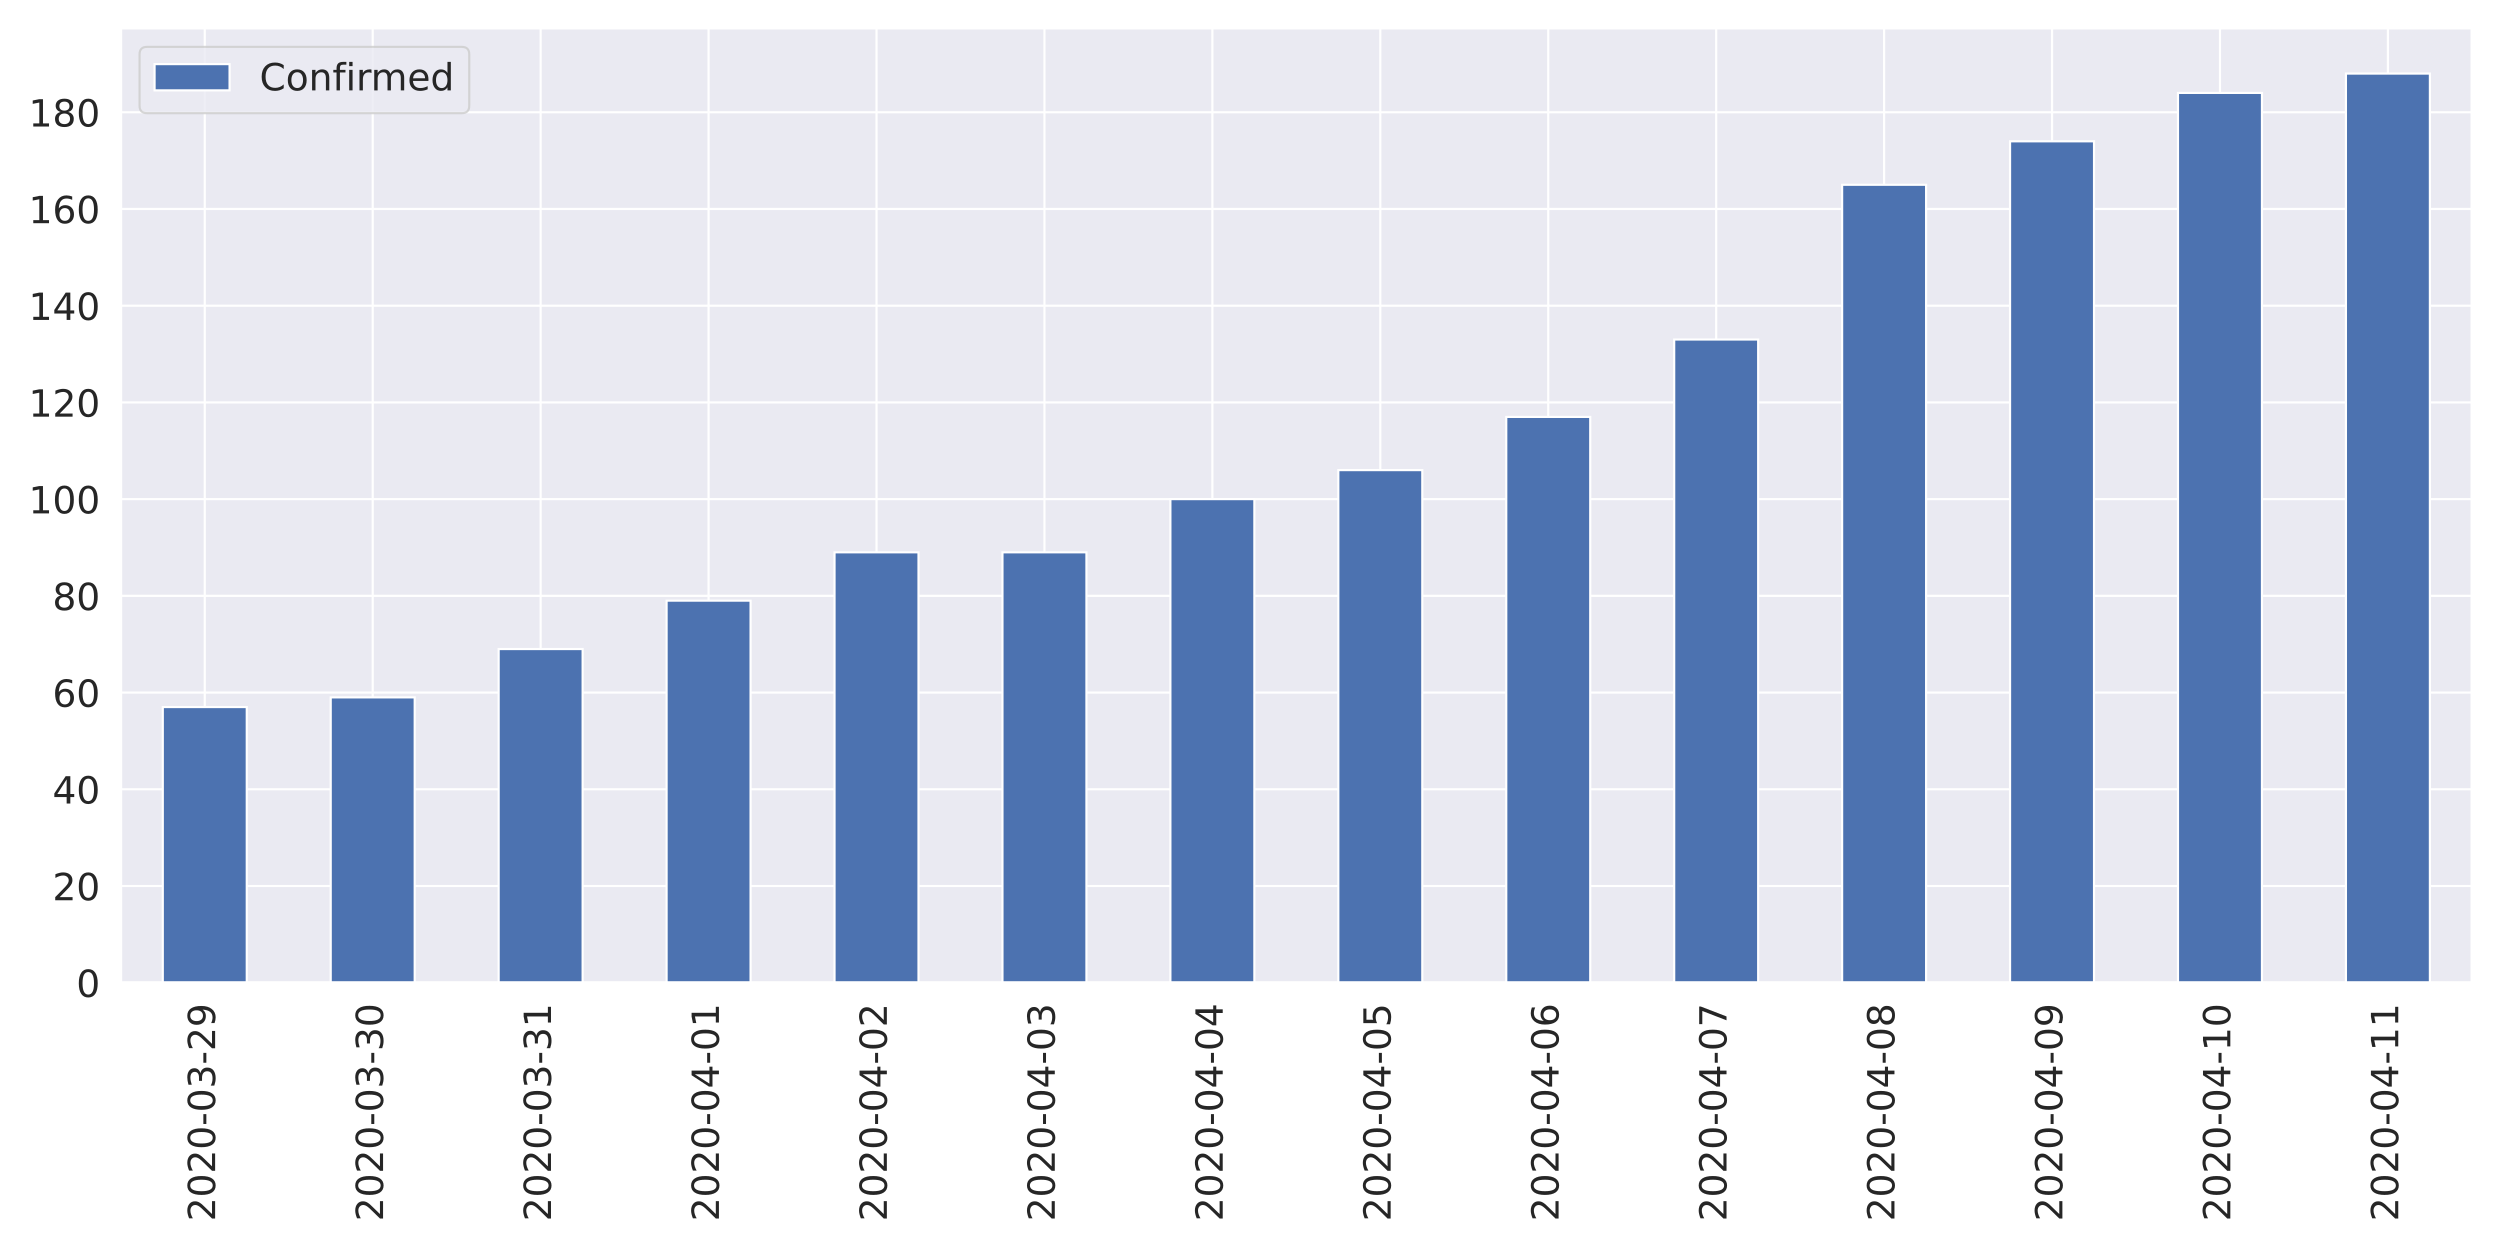
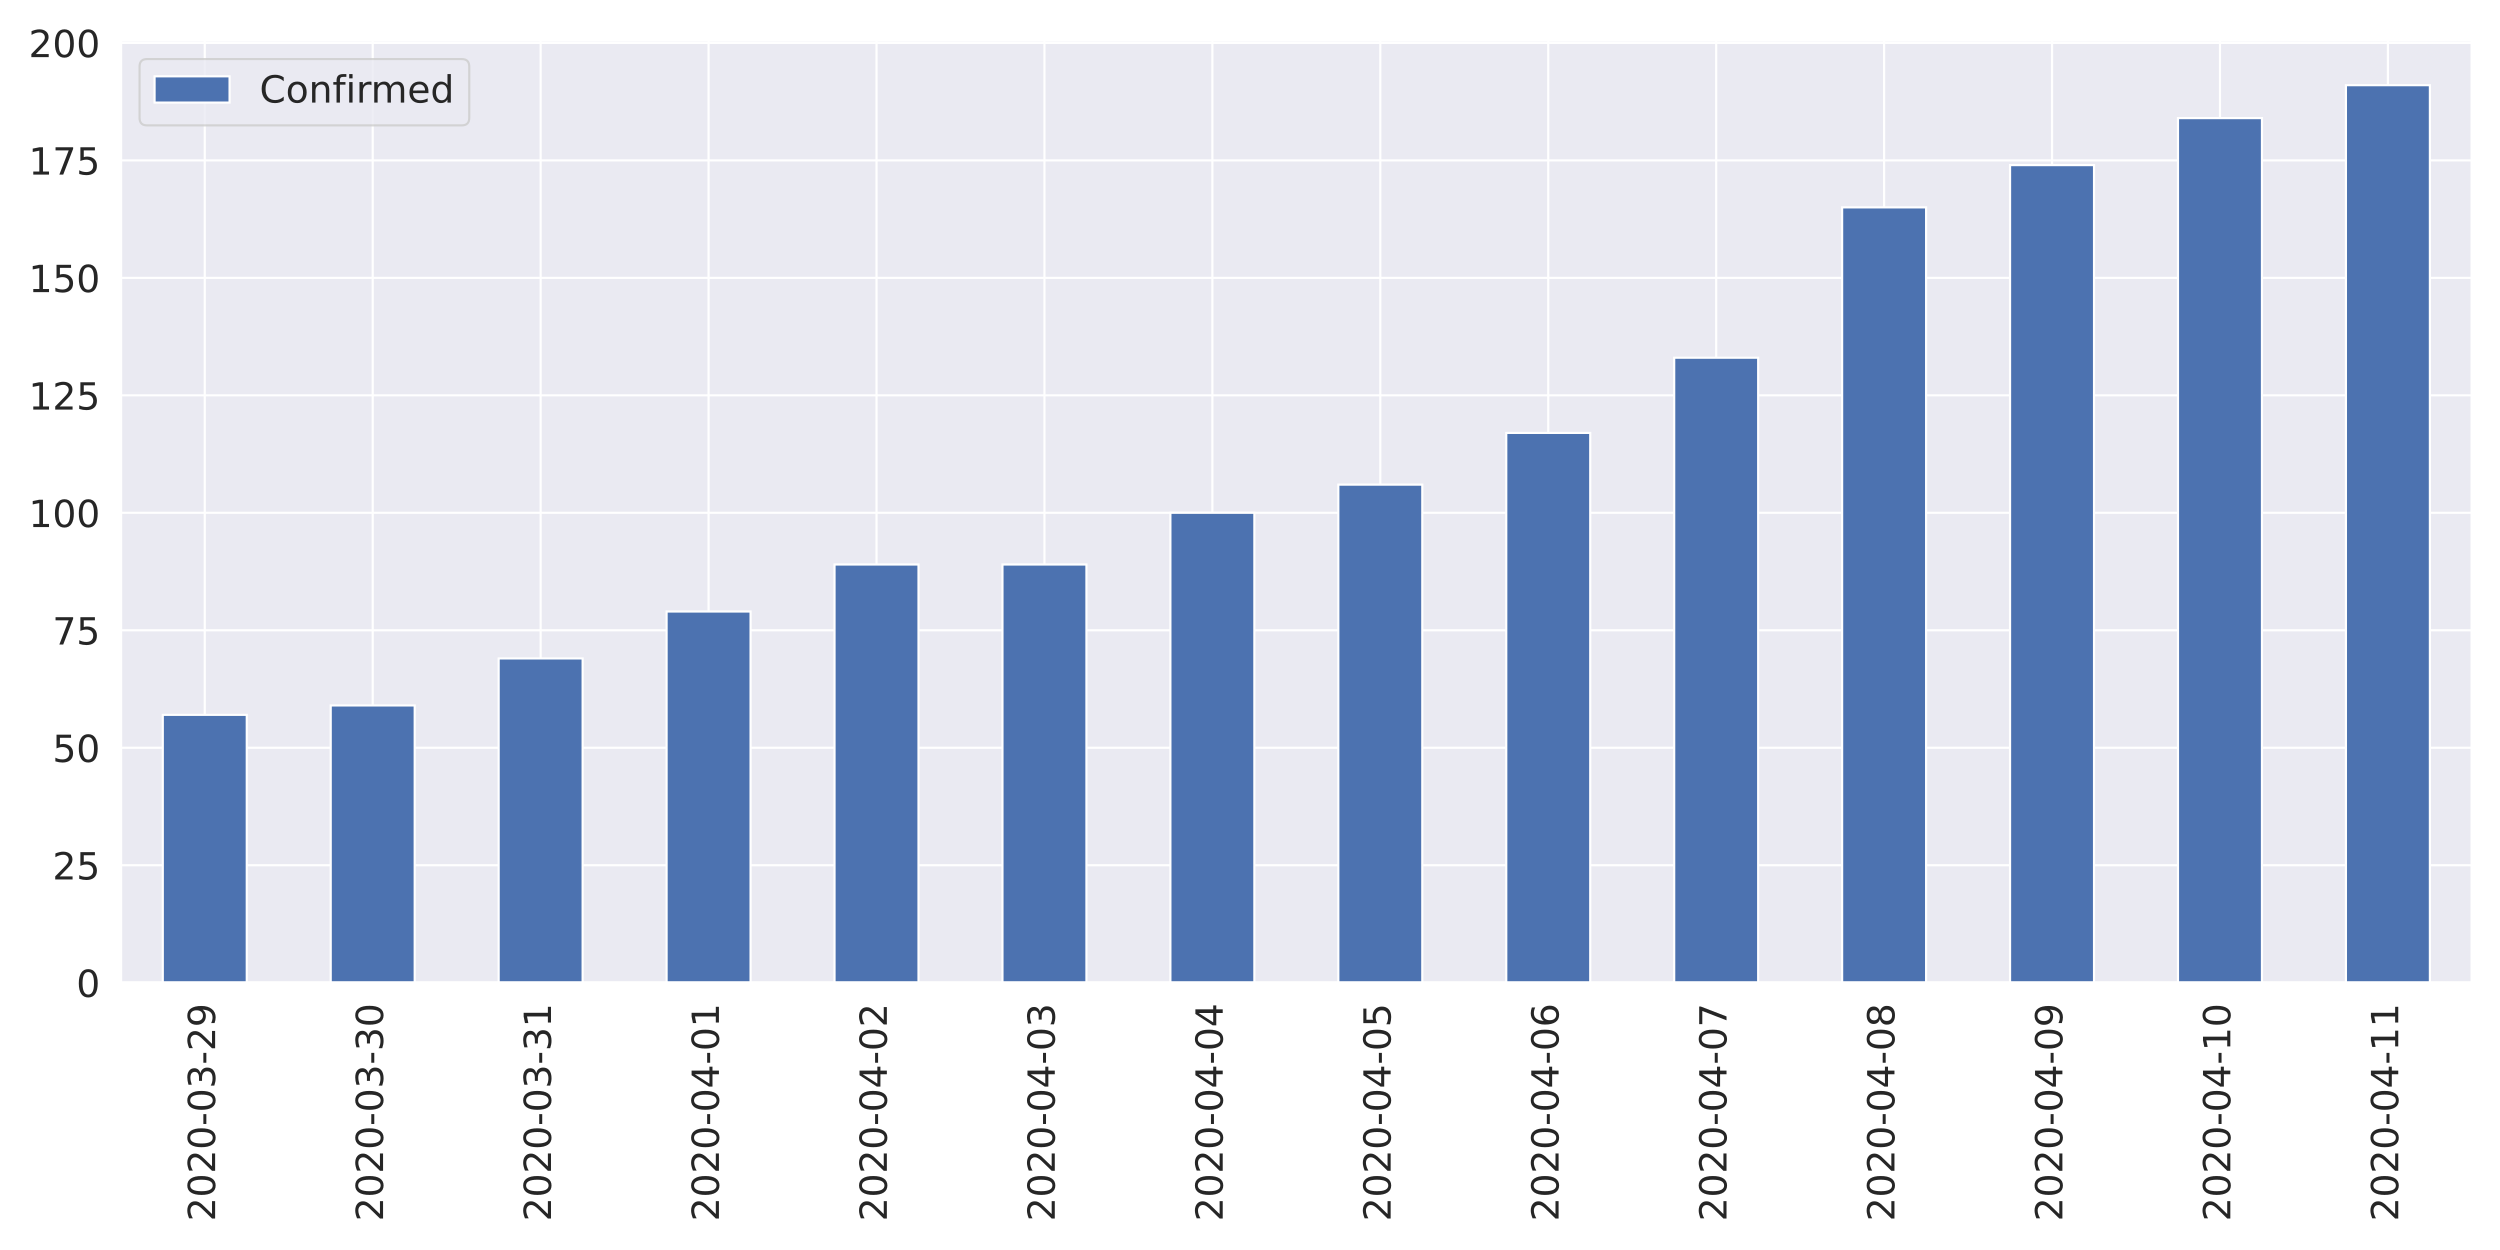
<svg xmlns="http://www.w3.org/2000/svg" xmlns:xlink="http://www.w3.org/1999/xlink" height="576pt" version="1.1" viewBox="0 0 1152 576" width="1152pt">
  <defs>
    <style type="text/css">
*{stroke-linecap:butt;stroke-linejoin:round;}
  </style>
  </defs>
  <g id="figure_1">
    <g id="patch_1">
      <path d="M 0 576  L 1152 576  L 1152 0  L 0 0  z " style="fill:#ffffff;" />
    </g>
    <g id="axes_1">
      <g id="patch_2">
-         <path d="M 55.67 452.83  L 1139.04 452.83  L 1139.04 12.96  L 55.67 12.96  z " style="fill:#eaeaf2;" />
+         <path d="M 55.67 452.83  L 1139.04 452.83  L 1139.04 18.584  L 55.67 18.584  z " style="fill:#eaeaf2;" />
      </g>
      <g id="matplotlib.axis_1">
        <g id="xtick_1">
          <g id="line2d_1">
-             <path clip-path="url(#p32ae984a57)" d="M 94.362 452.83  L 94.362 12.96  " style="fill:none;stroke:#ffffff;stroke-linecap:round;" />
+             <path clip-path="url(#p70d29c6951)" d="M 94.362 452.83  L 94.362 18.584  " style="fill:none;stroke:#ffffff;stroke-linecap:round;" />
          </g>
          <g id="text_1">
            <defs>
              <path d="M 19.188 8.297  L 53.609 8.297  L 53.609 0  L 7.328 0  L 7.328 8.297  Q 12.938 14.109 22.625 23.891  Q 32.328 33.688 34.812 36.531  Q 39.547 41.844 41.422 45.531  Q 43.312 49.219 43.312 52.781  Q 43.312 58.594 39.234 62.25  Q 35.156 65.922 28.609 65.922  Q 23.969 65.922 18.812 64.312  Q 13.672 62.703 7.812 59.422  L 7.812 69.391  Q 13.766 71.781 18.938 73  Q 24.125 74.219 28.422 74.219  Q 39.75 74.219 46.484 68.547  Q 53.219 62.891 53.219 53.422  Q 53.219 48.922 51.531 44.891  Q 49.859 40.875 45.406 35.406  Q 44.188 33.984 37.641 27.219  Q 31.109 20.453 19.188 8.297  z " id="DejaVuSans-50" />
              <path d="M 31.781 66.406  Q 24.172 66.406 20.328 58.906  Q 16.5 51.422 16.5 36.375  Q 16.5 21.391 20.328 13.891  Q 24.172 6.391 31.781 6.391  Q 39.453 6.391 43.281 13.891  Q 47.125 21.391 47.125 36.375  Q 47.125 51.422 43.281 58.906  Q 39.453 66.406 31.781 66.406  z M 31.781 74.219  Q 44.047 74.219 50.516 64.516  Q 56.984 54.828 56.984 36.375  Q 56.984 17.969 50.516 8.266  Q 44.047 -1.422 31.781 -1.422  Q 19.531 -1.422 13.062 8.266  Q 6.594 17.969 6.594 36.375  Q 6.594 54.828 13.062 64.516  Q 19.531 74.219 31.781 74.219  z " id="DejaVuSans-48" />
              <path d="M 4.891 31.391  L 31.203 31.391  L 31.203 23.391  L 4.891 23.391  z " id="DejaVuSans-45" />
              <path d="M 40.578 39.312  Q 47.656 37.797 51.625 33  Q 55.609 28.219 55.609 21.188  Q 55.609 10.406 48.188 4.484  Q 40.766 -1.422 27.094 -1.422  Q 22.516 -1.422 17.656 -0.516  Q 12.797 0.391 7.625 2.203  L 7.625 11.719  Q 11.719 9.328 16.594 8.109  Q 21.484 6.891 26.812 6.891  Q 36.078 6.891 40.938 10.547  Q 45.797 14.203 45.797 21.188  Q 45.797 27.641 41.281 31.266  Q 36.766 34.906 28.719 34.906  L 20.219 34.906  L 20.219 43.016  L 29.109 43.016  Q 36.375 43.016 40.234 45.922  Q 44.094 48.828 44.094 54.297  Q 44.094 59.906 40.109 62.906  Q 36.141 65.922 28.719 65.922  Q 24.656 65.922 20.016 65.031  Q 15.375 64.156 9.812 62.312  L 9.812 71.094  Q 15.438 72.656 20.344 73.438  Q 25.25 74.219 29.594 74.219  Q 40.828 74.219 47.359 69.109  Q 53.906 64.016 53.906 55.328  Q 53.906 49.266 50.438 45.094  Q 46.969 40.922 40.578 39.312  z " id="DejaVuSans-51" />
              <path d="M 10.984 1.516  L 10.984 10.5  Q 14.703 8.734 18.5 7.812  Q 22.312 6.891 25.984 6.891  Q 35.75 6.891 40.891 13.453  Q 46.047 20.016 46.781 33.406  Q 43.953 29.203 39.594 26.953  Q 35.25 24.703 29.984 24.703  Q 19.047 24.703 12.672 31.312  Q 6.297 37.938 6.297 49.422  Q 6.297 60.641 12.938 67.422  Q 19.578 74.219 30.609 74.219  Q 43.266 74.219 49.922 64.516  Q 56.594 54.828 56.594 36.375  Q 56.594 19.141 48.406 8.859  Q 40.234 -1.422 26.422 -1.422  Q 22.703 -1.422 18.891 -0.688  Q 15.094 0.047 10.984 1.516  z M 30.609 32.422  Q 37.25 32.422 41.125 36.953  Q 45.016 41.5 45.016 49.422  Q 45.016 57.281 41.125 61.844  Q 37.25 66.406 30.609 66.406  Q 23.969 66.406 20.094 61.844  Q 16.219 57.281 16.219 49.422  Q 16.219 41.5 20.094 36.953  Q 23.969 32.422 30.609 32.422  z " id="DejaVuSans-57" />
            </defs>
            <g style="fill:#262626;" transform="translate(99.12999 562.7538)rotate(-90)scale(0.1728 -0.1728)">
              <use xlink:href="#DejaVuSans-50" />
              <use x="63.623" xlink:href="#DejaVuSans-48" />
              <use x="127.246" xlink:href="#DejaVuSans-50" />
              <use x="190.869" xlink:href="#DejaVuSans-48" />
              <use x="254.492" xlink:href="#DejaVuSans-45" />
              <use x="290.576" xlink:href="#DejaVuSans-48" />
              <use x="354.199" xlink:href="#DejaVuSans-51" />
              <use x="417.822" xlink:href="#DejaVuSans-45" />
              <use x="453.906" xlink:href="#DejaVuSans-50" />
              <use x="517.529" xlink:href="#DejaVuSans-57" />
            </g>
          </g>
        </g>
        <g id="xtick_2">
          <g id="line2d_2">
-             <path clip-path="url(#p32ae984a57)" d="M 171.745 452.83  L 171.745 12.96  " style="fill:none;stroke:#ffffff;stroke-linecap:round;" />
+             <path clip-path="url(#p70d29c6951)" d="M 171.745 452.83  L 171.745 18.584  " style="fill:none;stroke:#ffffff;stroke-linecap:round;" />
          </g>
          <g id="text_2">
            <g style="fill:#262626;" transform="translate(176.5136 562.7538)rotate(-90)scale(0.1728 -0.1728)">
              <use xlink:href="#DejaVuSans-50" />
              <use x="63.623" xlink:href="#DejaVuSans-48" />
              <use x="127.246" xlink:href="#DejaVuSans-50" />
              <use x="190.869" xlink:href="#DejaVuSans-48" />
              <use x="254.492" xlink:href="#DejaVuSans-45" />
              <use x="290.576" xlink:href="#DejaVuSans-48" />
              <use x="354.199" xlink:href="#DejaVuSans-51" />
              <use x="417.822" xlink:href="#DejaVuSans-45" />
              <use x="453.906" xlink:href="#DejaVuSans-51" />
              <use x="517.529" xlink:href="#DejaVuSans-48" />
            </g>
          </g>
        </g>
        <g id="xtick_3">
          <g id="line2d_3">
-             <path clip-path="url(#p32ae984a57)" d="M 249.129 452.83  L 249.129 12.96  " style="fill:none;stroke:#ffffff;stroke-linecap:round;" />
+             <path clip-path="url(#p70d29c6951)" d="M 249.129 452.83  L 249.129 18.584  " style="fill:none;stroke:#ffffff;stroke-linecap:round;" />
          </g>
          <g id="text_3">
            <defs>
              <path d="M 12.406 8.297  L 28.516 8.297  L 28.516 63.922  L 10.984 60.406  L 10.984 69.391  L 28.422 72.906  L 38.281 72.906  L 38.281 8.297  L 54.391 8.297  L 54.391 0  L 12.406 0  z " id="DejaVuSans-49" />
            </defs>
            <g style="fill:#262626;" transform="translate(253.8971 562.7538)rotate(-90)scale(0.1728 -0.1728)">
              <use xlink:href="#DejaVuSans-50" />
              <use x="63.623" xlink:href="#DejaVuSans-48" />
              <use x="127.246" xlink:href="#DejaVuSans-50" />
              <use x="190.869" xlink:href="#DejaVuSans-48" />
              <use x="254.492" xlink:href="#DejaVuSans-45" />
              <use x="290.576" xlink:href="#DejaVuSans-48" />
              <use x="354.199" xlink:href="#DejaVuSans-51" />
              <use x="417.822" xlink:href="#DejaVuSans-45" />
              <use x="453.906" xlink:href="#DejaVuSans-51" />
              <use x="517.529" xlink:href="#DejaVuSans-49" />
            </g>
          </g>
        </g>
        <g id="xtick_4">
          <g id="line2d_4">
-             <path clip-path="url(#p32ae984a57)" d="M 326.512 452.83  L 326.512 12.96  " style="fill:none;stroke:#ffffff;stroke-linecap:round;" />
+             <path clip-path="url(#p70d29c6951)" d="M 326.512 452.83  L 326.512 18.584  " style="fill:none;stroke:#ffffff;stroke-linecap:round;" />
          </g>
          <g id="text_4">
            <defs>
              <path d="M 37.797 64.312  L 12.891 25.391  L 37.797 25.391  z M 35.203 72.906  L 47.609 72.906  L 47.609 25.391  L 58.016 25.391  L 58.016 17.188  L 47.609 17.188  L 47.609 0  L 37.797 0  L 37.797 17.188  L 4.891 17.188  L 4.891 26.703  z " id="DejaVuSans-52" />
            </defs>
            <g style="fill:#262626;" transform="translate(331.2807 562.7538)rotate(-90)scale(0.1728 -0.1728)">
              <use xlink:href="#DejaVuSans-50" />
              <use x="63.623" xlink:href="#DejaVuSans-48" />
              <use x="127.246" xlink:href="#DejaVuSans-50" />
              <use x="190.869" xlink:href="#DejaVuSans-48" />
              <use x="254.492" xlink:href="#DejaVuSans-45" />
              <use x="290.576" xlink:href="#DejaVuSans-48" />
              <use x="354.199" xlink:href="#DejaVuSans-52" />
              <use x="417.822" xlink:href="#DejaVuSans-45" />
              <use x="453.906" xlink:href="#DejaVuSans-48" />
              <use x="517.529" xlink:href="#DejaVuSans-49" />
            </g>
          </g>
        </g>
        <g id="xtick_5">
          <g id="line2d_5">
-             <path clip-path="url(#p32ae984a57)" d="M 403.896 452.83  L 403.896 12.96  " style="fill:none;stroke:#ffffff;stroke-linecap:round;" />
+             <path clip-path="url(#p70d29c6951)" d="M 403.896 452.83  L 403.896 18.584  " style="fill:none;stroke:#ffffff;stroke-linecap:round;" />
          </g>
          <g id="text_5">
            <g style="fill:#262626;" transform="translate(408.6643 562.7538)rotate(-90)scale(0.1728 -0.1728)">
              <use xlink:href="#DejaVuSans-50" />
              <use x="63.623" xlink:href="#DejaVuSans-48" />
              <use x="127.246" xlink:href="#DejaVuSans-50" />
              <use x="190.869" xlink:href="#DejaVuSans-48" />
              <use x="254.492" xlink:href="#DejaVuSans-45" />
              <use x="290.576" xlink:href="#DejaVuSans-48" />
              <use x="354.199" xlink:href="#DejaVuSans-52" />
              <use x="417.822" xlink:href="#DejaVuSans-45" />
              <use x="453.906" xlink:href="#DejaVuSans-48" />
              <use x="517.529" xlink:href="#DejaVuSans-50" />
            </g>
          </g>
        </g>
        <g id="xtick_6">
          <g id="line2d_6">
-             <path clip-path="url(#p32ae984a57)" d="M 481.28 452.83  L 481.28 12.96  " style="fill:none;stroke:#ffffff;stroke-linecap:round;" />
+             <path clip-path="url(#p70d29c6951)" d="M 481.28 452.83  L 481.28 18.584  " style="fill:none;stroke:#ffffff;stroke-linecap:round;" />
          </g>
          <g id="text_6">
            <g style="fill:#262626;" transform="translate(486.0478 562.7538)rotate(-90)scale(0.1728 -0.1728)">
              <use xlink:href="#DejaVuSans-50" />
              <use x="63.623" xlink:href="#DejaVuSans-48" />
              <use x="127.246" xlink:href="#DejaVuSans-50" />
              <use x="190.869" xlink:href="#DejaVuSans-48" />
              <use x="254.492" xlink:href="#DejaVuSans-45" />
              <use x="290.576" xlink:href="#DejaVuSans-48" />
              <use x="354.199" xlink:href="#DejaVuSans-52" />
              <use x="417.822" xlink:href="#DejaVuSans-45" />
              <use x="453.906" xlink:href="#DejaVuSans-48" />
              <use x="517.529" xlink:href="#DejaVuSans-51" />
            </g>
          </g>
        </g>
        <g id="xtick_7">
          <g id="line2d_7">
-             <path clip-path="url(#p32ae984a57)" d="M 558.663 452.83  L 558.663 12.96  " style="fill:none;stroke:#ffffff;stroke-linecap:round;" />
+             <path clip-path="url(#p70d29c6951)" d="M 558.663 452.83  L 558.663 18.584  " style="fill:none;stroke:#ffffff;stroke-linecap:round;" />
          </g>
          <g id="text_7">
            <g style="fill:#262626;" transform="translate(563.4314 562.7538)rotate(-90)scale(0.1728 -0.1728)">
              <use xlink:href="#DejaVuSans-50" />
              <use x="63.623" xlink:href="#DejaVuSans-48" />
              <use x="127.246" xlink:href="#DejaVuSans-50" />
              <use x="190.869" xlink:href="#DejaVuSans-48" />
              <use x="254.492" xlink:href="#DejaVuSans-45" />
              <use x="290.576" xlink:href="#DejaVuSans-48" />
              <use x="354.199" xlink:href="#DejaVuSans-52" />
              <use x="417.822" xlink:href="#DejaVuSans-45" />
              <use x="453.906" xlink:href="#DejaVuSans-48" />
              <use x="517.529" xlink:href="#DejaVuSans-52" />
            </g>
          </g>
        </g>
        <g id="xtick_8">
          <g id="line2d_8">
-             <path clip-path="url(#p32ae984a57)" d="M 636.047 452.83  L 636.047 12.96  " style="fill:none;stroke:#ffffff;stroke-linecap:round;" />
+             <path clip-path="url(#p70d29c6951)" d="M 636.047 452.83  L 636.047 18.584  " style="fill:none;stroke:#ffffff;stroke-linecap:round;" />
          </g>
          <g id="text_8">
            <defs>
              <path d="M 10.797 72.906  L 49.516 72.906  L 49.516 64.594  L 19.828 64.594  L 19.828 46.734  Q 21.969 47.469 24.109 47.828  Q 26.266 48.188 28.422 48.188  Q 40.625 48.188 47.75 41.5  Q 54.891 34.812 54.891 23.391  Q 54.891 11.625 47.562 5.094  Q 40.234 -1.422 26.906 -1.422  Q 22.312 -1.422 17.547 -0.641  Q 12.797 0.141 7.719 1.703  L 7.719 11.625  Q 12.109 9.234 16.797 8.062  Q 21.484 6.891 26.703 6.891  Q 35.156 6.891 40.078 11.328  Q 45.016 15.766 45.016 23.391  Q 45.016 31 40.078 35.438  Q 35.156 39.891 26.703 39.891  Q 22.75 39.891 18.812 39.016  Q 14.891 38.141 10.797 36.281  z " id="DejaVuSans-53" />
            </defs>
            <g style="fill:#262626;" transform="translate(640.815 562.7538)rotate(-90)scale(0.1728 -0.1728)">
              <use xlink:href="#DejaVuSans-50" />
              <use x="63.623" xlink:href="#DejaVuSans-48" />
              <use x="127.246" xlink:href="#DejaVuSans-50" />
              <use x="190.869" xlink:href="#DejaVuSans-48" />
              <use x="254.492" xlink:href="#DejaVuSans-45" />
              <use x="290.576" xlink:href="#DejaVuSans-48" />
              <use x="354.199" xlink:href="#DejaVuSans-52" />
              <use x="417.822" xlink:href="#DejaVuSans-45" />
              <use x="453.906" xlink:href="#DejaVuSans-48" />
              <use x="517.529" xlink:href="#DejaVuSans-53" />
            </g>
          </g>
        </g>
        <g id="xtick_9">
          <g id="line2d_9">
-             <path clip-path="url(#p32ae984a57)" d="M 713.43 452.83  L 713.43 12.96  " style="fill:none;stroke:#ffffff;stroke-linecap:round;" />
+             <path clip-path="url(#p70d29c6951)" d="M 713.43 452.83  L 713.43 18.584  " style="fill:none;stroke:#ffffff;stroke-linecap:round;" />
          </g>
          <g id="text_9">
            <defs>
              <path d="M 33.016 40.375  Q 26.375 40.375 22.484 35.828  Q 18.609 31.297 18.609 23.391  Q 18.609 15.531 22.484 10.953  Q 26.375 6.391 33.016 6.391  Q 39.656 6.391 43.531 10.953  Q 47.406 15.531 47.406 23.391  Q 47.406 31.297 43.531 35.828  Q 39.656 40.375 33.016 40.375  z M 52.594 71.297  L 52.594 62.312  Q 48.875 64.062 45.094 64.984  Q 41.312 65.922 37.594 65.922  Q 27.828 65.922 22.672 59.328  Q 17.531 52.734 16.797 39.406  Q 19.672 43.656 24.016 45.922  Q 28.375 48.188 33.594 48.188  Q 44.578 48.188 50.953 41.516  Q 57.328 34.859 57.328 23.391  Q 57.328 12.156 50.688 5.359  Q 44.047 -1.422 33.016 -1.422  Q 20.359 -1.422 13.672 8.266  Q 6.984 17.969 6.984 36.375  Q 6.984 53.656 15.188 63.938  Q 23.391 74.219 37.203 74.219  Q 40.922 74.219 44.703 73.484  Q 48.484 72.75 52.594 71.297  z " id="DejaVuSans-54" />
            </defs>
            <g style="fill:#262626;" transform="translate(718.1986 562.7538)rotate(-90)scale(0.1728 -0.1728)">
              <use xlink:href="#DejaVuSans-50" />
              <use x="63.623" xlink:href="#DejaVuSans-48" />
              <use x="127.246" xlink:href="#DejaVuSans-50" />
              <use x="190.869" xlink:href="#DejaVuSans-48" />
              <use x="254.492" xlink:href="#DejaVuSans-45" />
              <use x="290.576" xlink:href="#DejaVuSans-48" />
              <use x="354.199" xlink:href="#DejaVuSans-52" />
              <use x="417.822" xlink:href="#DejaVuSans-45" />
              <use x="453.906" xlink:href="#DejaVuSans-48" />
              <use x="517.529" xlink:href="#DejaVuSans-54" />
            </g>
          </g>
        </g>
        <g id="xtick_10">
          <g id="line2d_10">
-             <path clip-path="url(#p32ae984a57)" d="M 790.814 452.83  L 790.814 12.96  " style="fill:none;stroke:#ffffff;stroke-linecap:round;" />
+             <path clip-path="url(#p70d29c6951)" d="M 790.814 452.83  L 790.814 18.584  " style="fill:none;stroke:#ffffff;stroke-linecap:round;" />
          </g>
          <g id="text_10">
            <defs>
              <path d="M 8.203 72.906  L 55.078 72.906  L 55.078 68.703  L 28.609 0  L 18.312 0  L 43.219 64.594  L 8.203 64.594  z " id="DejaVuSans-55" />
            </defs>
            <g style="fill:#262626;" transform="translate(795.5821 562.7538)rotate(-90)scale(0.1728 -0.1728)">
              <use xlink:href="#DejaVuSans-50" />
              <use x="63.623" xlink:href="#DejaVuSans-48" />
              <use x="127.246" xlink:href="#DejaVuSans-50" />
              <use x="190.869" xlink:href="#DejaVuSans-48" />
              <use x="254.492" xlink:href="#DejaVuSans-45" />
              <use x="290.576" xlink:href="#DejaVuSans-48" />
              <use x="354.199" xlink:href="#DejaVuSans-52" />
              <use x="417.822" xlink:href="#DejaVuSans-45" />
              <use x="453.906" xlink:href="#DejaVuSans-48" />
              <use x="517.529" xlink:href="#DejaVuSans-55" />
            </g>
          </g>
        </g>
        <g id="xtick_11">
          <g id="line2d_11">
-             <path clip-path="url(#p32ae984a57)" d="M 868.197 452.83  L 868.197 12.96  " style="fill:none;stroke:#ffffff;stroke-linecap:round;" />
+             <path clip-path="url(#p70d29c6951)" d="M 868.197 452.83  L 868.197 18.584  " style="fill:none;stroke:#ffffff;stroke-linecap:round;" />
          </g>
          <g id="text_11">
            <defs>
              <path d="M 31.781 34.625  Q 24.75 34.625 20.719 30.859  Q 16.703 27.094 16.703 20.516  Q 16.703 13.922 20.719 10.156  Q 24.75 6.391 31.781 6.391  Q 38.812 6.391 42.859 10.172  Q 46.922 13.969 46.922 20.516  Q 46.922 27.094 42.891 30.859  Q 38.875 34.625 31.781 34.625  z M 21.922 38.812  Q 15.578 40.375 12.031 44.719  Q 8.5 49.078 8.5 55.328  Q 8.5 64.062 14.719 69.141  Q 20.953 74.219 31.781 74.219  Q 42.672 74.219 48.875 69.141  Q 55.078 64.062 55.078 55.328  Q 55.078 49.078 51.531 44.719  Q 48 40.375 41.703 38.812  Q 48.828 37.156 52.797 32.312  Q 56.781 27.484 56.781 20.516  Q 56.781 9.906 50.312 4.234  Q 43.844 -1.422 31.781 -1.422  Q 19.734 -1.422 13.25 4.234  Q 6.781 9.906 6.781 20.516  Q 6.781 27.484 10.781 32.312  Q 14.797 37.156 21.922 38.812  z M 18.312 54.391  Q 18.312 48.734 21.844 45.562  Q 25.391 42.391 31.781 42.391  Q 38.141 42.391 41.719 45.562  Q 45.312 48.734 45.312 54.391  Q 45.312 60.062 41.719 63.234  Q 38.141 66.406 31.781 66.406  Q 25.391 66.406 21.844 63.234  Q 18.312 60.062 18.312 54.391  z " id="DejaVuSans-56" />
            </defs>
            <g style="fill:#262626;" transform="translate(872.9657 562.7538)rotate(-90)scale(0.1728 -0.1728)">
              <use xlink:href="#DejaVuSans-50" />
              <use x="63.623" xlink:href="#DejaVuSans-48" />
              <use x="127.246" xlink:href="#DejaVuSans-50" />
              <use x="190.869" xlink:href="#DejaVuSans-48" />
              <use x="254.492" xlink:href="#DejaVuSans-45" />
              <use x="290.576" xlink:href="#DejaVuSans-48" />
              <use x="354.199" xlink:href="#DejaVuSans-52" />
              <use x="417.822" xlink:href="#DejaVuSans-45" />
              <use x="453.906" xlink:href="#DejaVuSans-48" />
              <use x="517.529" xlink:href="#DejaVuSans-56" />
            </g>
          </g>
        </g>
        <g id="xtick_12">
          <g id="line2d_12">
-             <path clip-path="url(#p32ae984a57)" d="M 945.581 452.83  L 945.581 12.96  " style="fill:none;stroke:#ffffff;stroke-linecap:round;" />
+             <path clip-path="url(#p70d29c6951)" d="M 945.581 452.83  L 945.581 18.584  " style="fill:none;stroke:#ffffff;stroke-linecap:round;" />
          </g>
          <g id="text_12">
            <g style="fill:#262626;" transform="translate(950.3493 562.7538)rotate(-90)scale(0.1728 -0.1728)">
              <use xlink:href="#DejaVuSans-50" />
              <use x="63.623" xlink:href="#DejaVuSans-48" />
              <use x="127.246" xlink:href="#DejaVuSans-50" />
              <use x="190.869" xlink:href="#DejaVuSans-48" />
              <use x="254.492" xlink:href="#DejaVuSans-45" />
              <use x="290.576" xlink:href="#DejaVuSans-48" />
              <use x="354.199" xlink:href="#DejaVuSans-52" />
              <use x="417.822" xlink:href="#DejaVuSans-45" />
              <use x="453.906" xlink:href="#DejaVuSans-48" />
              <use x="517.529" xlink:href="#DejaVuSans-57" />
            </g>
          </g>
        </g>
        <g id="xtick_13">
          <g id="line2d_13">
-             <path clip-path="url(#p32ae984a57)" d="M 1022.965 452.83  L 1022.965 12.96  " style="fill:none;stroke:#ffffff;stroke-linecap:round;" />
+             <path clip-path="url(#p70d29c6951)" d="M 1022.965 452.83  L 1022.965 18.584  " style="fill:none;stroke:#ffffff;stroke-linecap:round;" />
          </g>
          <g id="text_13">
            <g style="fill:#262626;" transform="translate(1027.733 562.7538)rotate(-90)scale(0.1728 -0.1728)">
              <use xlink:href="#DejaVuSans-50" />
              <use x="63.623" xlink:href="#DejaVuSans-48" />
              <use x="127.246" xlink:href="#DejaVuSans-50" />
              <use x="190.869" xlink:href="#DejaVuSans-48" />
              <use x="254.492" xlink:href="#DejaVuSans-45" />
              <use x="290.576" xlink:href="#DejaVuSans-48" />
              <use x="354.199" xlink:href="#DejaVuSans-52" />
              <use x="417.822" xlink:href="#DejaVuSans-45" />
              <use x="453.906" xlink:href="#DejaVuSans-49" />
              <use x="517.529" xlink:href="#DejaVuSans-48" />
            </g>
          </g>
        </g>
        <g id="xtick_14">
          <g id="line2d_14">
-             <path clip-path="url(#p32ae984a57)" d="M 1100.348 452.83  L 1100.348 12.96  " style="fill:none;stroke:#ffffff;stroke-linecap:round;" />
+             <path clip-path="url(#p70d29c6951)" d="M 1100.348 452.83  L 1100.348 18.584  " style="fill:none;stroke:#ffffff;stroke-linecap:round;" />
          </g>
          <g id="text_14">
            <g style="fill:#262626;" transform="translate(1105.116 562.7538)rotate(-90)scale(0.1728 -0.1728)">
              <use xlink:href="#DejaVuSans-50" />
              <use x="63.623" xlink:href="#DejaVuSans-48" />
              <use x="127.246" xlink:href="#DejaVuSans-50" />
              <use x="190.869" xlink:href="#DejaVuSans-48" />
              <use x="254.492" xlink:href="#DejaVuSans-45" />
              <use x="290.576" xlink:href="#DejaVuSans-48" />
              <use x="354.199" xlink:href="#DejaVuSans-52" />
              <use x="417.822" xlink:href="#DejaVuSans-45" />
              <use x="453.906" xlink:href="#DejaVuSans-49" />
              <use x="517.529" xlink:href="#DejaVuSans-49" />
            </g>
          </g>
        </g>
      </g>
      <g id="matplotlib.axis_2">
        <g id="ytick_1">
          <g id="line2d_15">
-             <path clip-path="url(#p32ae984a57)" d="M 55.67 452.83  L 1139.04 452.83  " style="fill:none;stroke:#ffffff;stroke-linecap:round;" />
+             <path clip-path="url(#p70d29c6951)" d="M 55.67 452.83  L 1139.04 452.83  " style="fill:none;stroke:#ffffff;stroke-linecap:round;" />
          </g>
          <g id="text_15">
            <g style="fill:#262626;" transform="translate(35.1756 459.3951)scale(0.1728 -0.1728)">
              <use xlink:href="#DejaVuSans-48" />
            </g>
          </g>
        </g>
        <g id="ytick_2">
          <g id="line2d_16">
-             <path clip-path="url(#p32ae984a57)" d="M 55.67 408.264  L 1139.04 408.264  " style="fill:none;stroke:#ffffff;stroke-linecap:round;" />
+             <path clip-path="url(#p70d29c6951)" d="M 55.67 398.698  L 1139.04 398.698  " style="fill:none;stroke:#ffffff;stroke-linecap:round;" />
          </g>
          <g id="text_16">
-             <g style="fill:#262626;" transform="translate(24.1812 414.8287)scale(0.1728 -0.1728)">
-               <use xlink:href="#DejaVuSans-50" />
-               <use x="63.623" xlink:href="#DejaVuSans-48" />
+             <g style="fill:#262626;" transform="translate(24.1812 405.2631)scale(0.1728 -0.1728)">
+               <use xlink:href="#DejaVuSans-50" />
+               <use x="63.623" xlink:href="#DejaVuSans-53" />
            </g>
          </g>
        </g>
        <g id="ytick_3">
          <g id="line2d_17">
-             <path clip-path="url(#p32ae984a57)" d="M 55.67 363.697  L 1139.04 363.697  " style="fill:none;stroke:#ffffff;stroke-linecap:round;" />
+             <path clip-path="url(#p70d29c6951)" d="M 55.67 344.566  L 1139.04 344.566  " style="fill:none;stroke:#ffffff;stroke-linecap:round;" />
          </g>
          <g id="text_17">
-             <g style="fill:#262626;" transform="translate(24.1812 370.2623)scale(0.1728 -0.1728)">
-               <use xlink:href="#DejaVuSans-52" />
+             <g style="fill:#262626;" transform="translate(24.1812 351.1312)scale(0.1728 -0.1728)">
+               <use xlink:href="#DejaVuSans-53" />
              <use x="63.623" xlink:href="#DejaVuSans-48" />
            </g>
          </g>
        </g>
        <g id="ytick_4">
          <g id="line2d_18">
-             <path clip-path="url(#p32ae984a57)" d="M 55.67 319.131  L 1139.04 319.131  " style="fill:none;stroke:#ffffff;stroke-linecap:round;" />
+             <path clip-path="url(#p70d29c6951)" d="M 55.67 290.434  L 1139.04 290.434  " style="fill:none;stroke:#ffffff;stroke-linecap:round;" />
          </g>
          <g id="text_18">
-             <g style="fill:#262626;" transform="translate(24.1812 325.696)scale(0.1728 -0.1728)">
-               <use xlink:href="#DejaVuSans-54" />
-               <use x="63.623" xlink:href="#DejaVuSans-48" />
+             <g style="fill:#262626;" transform="translate(24.1812 296.9993)scale(0.1728 -0.1728)">
+               <use xlink:href="#DejaVuSans-55" />
+               <use x="63.623" xlink:href="#DejaVuSans-53" />
            </g>
          </g>
        </g>
        <g id="ytick_5">
          <g id="line2d_19">
-             <path clip-path="url(#p32ae984a57)" d="M 55.67 274.565  L 1139.04 274.565  " style="fill:none;stroke:#ffffff;stroke-linecap:round;" />
+             <path clip-path="url(#p70d29c6951)" d="M 55.67 236.302  L 1139.04 236.302  " style="fill:none;stroke:#ffffff;stroke-linecap:round;" />
          </g>
          <g id="text_19">
-             <g style="fill:#262626;" transform="translate(24.1812 281.1296)scale(0.1728 -0.1728)">
-               <use xlink:href="#DejaVuSans-56" />
-               <use x="63.623" xlink:href="#DejaVuSans-48" />
+             <g style="fill:#262626;" transform="translate(13.1868 242.8673)scale(0.1728 -0.1728)">
+               <use xlink:href="#DejaVuSans-49" />
+               <use x="63.623" xlink:href="#DejaVuSans-48" />
+               <use x="127.246" xlink:href="#DejaVuSans-48" />
            </g>
          </g>
        </g>
        <g id="ytick_6">
          <g id="line2d_20">
-             <path clip-path="url(#p32ae984a57)" d="M 55.67 229.998  L 1139.04 229.998  " style="fill:none;stroke:#ffffff;stroke-linecap:round;" />
+             <path clip-path="url(#p70d29c6951)" d="M 55.67 182.17  L 1139.04 182.17  " style="fill:none;stroke:#ffffff;stroke-linecap:round;" />
          </g>
          <g id="text_20">
-             <g style="fill:#262626;" transform="translate(13.1868 236.5632)scale(0.1728 -0.1728)">
+             <g style="fill:#262626;" transform="translate(13.1868 188.7354)scale(0.1728 -0.1728)">
              <use xlink:href="#DejaVuSans-49" />
-               <use x="63.623" xlink:href="#DejaVuSans-48" />
-               <use x="127.246" xlink:href="#DejaVuSans-48" />
+               <use x="63.623" xlink:href="#DejaVuSans-50" />
+               <use x="127.246" xlink:href="#DejaVuSans-53" />
            </g>
          </g>
        </g>
        <g id="ytick_7">
          <g id="line2d_21">
-             <path clip-path="url(#p32ae984a57)" d="M 55.67 185.432  L 1139.04 185.432  " style="fill:none;stroke:#ffffff;stroke-linecap:round;" />
+             <path clip-path="url(#p70d29c6951)" d="M 55.67 128.038  L 1139.04 128.038  " style="fill:none;stroke:#ffffff;stroke-linecap:round;" />
          </g>
          <g id="text_21">
-             <g style="fill:#262626;" transform="translate(13.1868 191.9969)scale(0.1728 -0.1728)">
+             <g style="fill:#262626;" transform="translate(13.1868 134.6035)scale(0.1728 -0.1728)">
              <use xlink:href="#DejaVuSans-49" />
-               <use x="63.623" xlink:href="#DejaVuSans-50" />
+               <use x="63.623" xlink:href="#DejaVuSans-53" />
              <use x="127.246" xlink:href="#DejaVuSans-48" />
            </g>
          </g>
        </g>
        <g id="ytick_8">
          <g id="line2d_22">
-             <path clip-path="url(#p32ae984a57)" d="M 55.67 140.865  L 1139.04 140.865  " style="fill:none;stroke:#ffffff;stroke-linecap:round;" />
+             <path clip-path="url(#p70d29c6951)" d="M 55.67 73.906  L 1139.04 73.906  " style="fill:none;stroke:#ffffff;stroke-linecap:round;" />
          </g>
          <g id="text_22">
-             <g style="fill:#262626;" transform="translate(13.1868 147.4305)scale(0.1728 -0.1728)">
+             <g style="fill:#262626;" transform="translate(13.1868 80.47155)scale(0.1728 -0.1728)">
              <use xlink:href="#DejaVuSans-49" />
-               <use x="63.623" xlink:href="#DejaVuSans-52" />
-               <use x="127.246" xlink:href="#DejaVuSans-48" />
+               <use x="63.623" xlink:href="#DejaVuSans-55" />
+               <use x="127.246" xlink:href="#DejaVuSans-53" />
            </g>
          </g>
        </g>
        <g id="ytick_9">
          <g id="line2d_23">
-             <path clip-path="url(#p32ae984a57)" d="M 55.67 96.299  L 1139.04 96.299  " style="fill:none;stroke:#ffffff;stroke-linecap:round;" />
+             <path clip-path="url(#p70d29c6951)" d="M 55.67 19.775  L 1139.04 19.775  " style="fill:none;stroke:#ffffff;stroke-linecap:round;" />
          </g>
          <g id="text_23">
-             <g style="fill:#262626;" transform="translate(13.1868 102.8641)scale(0.1728 -0.1728)">
-               <use xlink:href="#DejaVuSans-49" />
-               <use x="63.623" xlink:href="#DejaVuSans-54" />
+             <g style="fill:#262626;" transform="translate(13.1868 26.33962)scale(0.1728 -0.1728)">
+               <use xlink:href="#DejaVuSans-50" />
+               <use x="63.623" xlink:href="#DejaVuSans-48" />
              <use x="127.246" xlink:href="#DejaVuSans-48" />
            </g>
          </g>
        </g>
-         <g id="ytick_10">
-           <g id="line2d_24">
-             <path clip-path="url(#p32ae984a57)" d="M 55.67 51.733  L 1139.04 51.733  " style="fill:none;stroke:#ffffff;stroke-linecap:round;" />
-           </g>
-           <g id="text_24">
-             <g style="fill:#262626;" transform="translate(13.1868 58.29779)scale(0.1728 -0.1728)">
-               <use xlink:href="#DejaVuSans-49" />
-               <use x="63.623" xlink:href="#DejaVuSans-56" />
-               <use x="127.246" xlink:href="#DejaVuSans-48" />
-             </g>
-           </g>
-         </g>
      </g>
      <g id="patch_3">
-         <path clip-path="url(#p32ae984a57)" d="M 75.016 452.83  L 113.708 452.83  L 113.708 325.816  L 75.016 325.816  z " style="fill:#4c72b0;stroke:#ffffff;stroke-linejoin:miter;" />
+         <path clip-path="url(#p70d29c6951)" d="M 75.016 452.83  L 113.708 452.83  L 113.708 329.409  L 75.016 329.409  z " style="fill:#4c72b0;stroke:#ffffff;stroke-linejoin:miter;" />
      </g>
      <g id="patch_4">
-         <path clip-path="url(#p32ae984a57)" d="M 152.399 452.83  L 191.091 452.83  L 191.091 321.359  L 152.399 321.359  z " style="fill:#4c72b0;stroke:#ffffff;stroke-linejoin:miter;" />
+         <path clip-path="url(#p70d29c6951)" d="M 152.399 452.83  L 191.091 452.83  L 191.091 325.079  L 152.399 325.079  z " style="fill:#4c72b0;stroke:#ffffff;stroke-linejoin:miter;" />
      </g>
      <g id="patch_5">
-         <path clip-path="url(#p32ae984a57)" d="M 229.783 452.83  L 268.475 452.83  L 268.475 299.076  L 229.783 299.076  z " style="fill:#4c72b0;stroke:#ffffff;stroke-linejoin:miter;" />
+         <path clip-path="url(#p70d29c6951)" d="M 229.783 452.83  L 268.475 452.83  L 268.475 303.426  L 229.783 303.426  z " style="fill:#4c72b0;stroke:#ffffff;stroke-linejoin:miter;" />
      </g>
      <g id="patch_6">
-         <path clip-path="url(#p32ae984a57)" d="M 307.167 452.83  L 345.858 452.83  L 345.858 276.793  L 307.167 276.793  z " style="fill:#4c72b0;stroke:#ffffff;stroke-linejoin:miter;" />
+         <path clip-path="url(#p70d29c6951)" d="M 307.167 452.83  L 345.858 452.83  L 345.858 281.773  L 307.167 281.773  z " style="fill:#4c72b0;stroke:#ffffff;stroke-linejoin:miter;" />
      </g>
      <g id="patch_7">
-         <path clip-path="url(#p32ae984a57)" d="M 384.55 452.83  L 423.242 452.83  L 423.242 254.51  L 384.55 254.51  z " style="fill:#4c72b0;stroke:#ffffff;stroke-linejoin:miter;" />
+         <path clip-path="url(#p70d29c6951)" d="M 384.55 452.83  L 423.242 452.83  L 423.242 260.12  L 384.55 260.12  z " style="fill:#4c72b0;stroke:#ffffff;stroke-linejoin:miter;" />
      </g>
      <g id="patch_8">
-         <path clip-path="url(#p32ae984a57)" d="M 461.934 452.83  L 500.626 452.83  L 500.626 254.51  L 461.934 254.51  z " style="fill:#4c72b0;stroke:#ffffff;stroke-linejoin:miter;" />
+         <path clip-path="url(#p70d29c6951)" d="M 461.934 452.83  L 500.626 452.83  L 500.626 260.12  L 461.934 260.12  z " style="fill:#4c72b0;stroke:#ffffff;stroke-linejoin:miter;" />
      </g>
      <g id="patch_9">
-         <path clip-path="url(#p32ae984a57)" d="M 539.317 452.83  L 578.009 452.83  L 578.009 229.998  L 539.317 229.998  z " style="fill:#4c72b0;stroke:#ffffff;stroke-linejoin:miter;" />
+         <path clip-path="url(#p70d29c6951)" d="M 539.317 452.83  L 578.009 452.83  L 578.009 236.302  L 539.317 236.302  z " style="fill:#4c72b0;stroke:#ffffff;stroke-linejoin:miter;" />
      </g>
      <g id="patch_10">
-         <path clip-path="url(#p32ae984a57)" d="M 616.701 452.83  L 655.393 452.83  L 655.393 216.628  L 616.701 216.628  z " style="fill:#4c72b0;stroke:#ffffff;stroke-linejoin:miter;" />
+         <path clip-path="url(#p70d29c6951)" d="M 616.701 452.83  L 655.393 452.83  L 655.393 223.311  L 616.701 223.311  z " style="fill:#4c72b0;stroke:#ffffff;stroke-linejoin:miter;" />
      </g>
      <g id="patch_11">
-         <path clip-path="url(#p32ae984a57)" d="M 694.084 452.83  L 732.776 452.83  L 732.776 192.117  L 694.084 192.117  z " style="fill:#4c72b0;stroke:#ffffff;stroke-linejoin:miter;" />
+         <path clip-path="url(#p70d29c6951)" d="M 694.084 452.83  L 732.776 452.83  L 732.776 199.493  L 694.084 199.493  z " style="fill:#4c72b0;stroke:#ffffff;stroke-linejoin:miter;" />
      </g>
      <g id="patch_12">
-         <path clip-path="url(#p32ae984a57)" d="M 771.468 452.83  L 810.16 452.83  L 810.16 156.464  L 771.468 156.464  z " style="fill:#4c72b0;stroke:#ffffff;stroke-linejoin:miter;" />
+         <path clip-path="url(#p70d29c6951)" d="M 771.468 452.83  L 810.16 452.83  L 810.16 164.848  L 771.468 164.848  z " style="fill:#4c72b0;stroke:#ffffff;stroke-linejoin:miter;" />
      </g>
      <g id="patch_13">
-         <path clip-path="url(#p32ae984a57)" d="M 848.852 452.83  L 887.543 452.83  L 887.543 85.158  L 848.852 85.158  z " style="fill:#4c72b0;stroke:#ffffff;stroke-linejoin:miter;" />
+         <path clip-path="url(#p70d29c6951)" d="M 848.852 452.83  L 887.543 452.83  L 887.543 95.559  L 848.852 95.559  z " style="fill:#4c72b0;stroke:#ffffff;stroke-linejoin:miter;" />
      </g>
      <g id="patch_14">
-         <path clip-path="url(#p32ae984a57)" d="M 926.235 452.83  L 964.927 452.83  L 964.927 65.103  L 926.235 65.103  z " style="fill:#4c72b0;stroke:#ffffff;stroke-linejoin:miter;" />
+         <path clip-path="url(#p70d29c6951)" d="M 926.235 452.83  L 964.927 452.83  L 964.927 76.072  L 926.235 76.072  z " style="fill:#4c72b0;stroke:#ffffff;stroke-linejoin:miter;" />
      </g>
      <g id="patch_15">
-         <path clip-path="url(#p32ae984a57)" d="M 1003.619 452.83  L 1042.311 452.83  L 1042.311 42.819  L 1003.619 42.819  z " style="fill:#4c72b0;stroke:#ffffff;stroke-linejoin:miter;" />
+         <path clip-path="url(#p70d29c6951)" d="M 1003.619 452.83  L 1042.311 452.83  L 1042.311 54.419  L 1003.619 54.419  z " style="fill:#4c72b0;stroke:#ffffff;stroke-linejoin:miter;" />
      </g>
      <g id="patch_16">
-         <path clip-path="url(#p32ae984a57)" d="M 1081.002 452.83  L 1119.694 452.83  L 1119.694 33.906  L 1081.002 33.906  z " style="fill:#4c72b0;stroke:#ffffff;stroke-linejoin:miter;" />
+         <path clip-path="url(#p70d29c6951)" d="M 1081.002 452.83  L 1119.694 452.83  L 1119.694 39.262  L 1081.002 39.262  z " style="fill:#4c72b0;stroke:#ffffff;stroke-linejoin:miter;" />
      </g>
      <g id="patch_17">
-         <path d="M 55.67 452.83  L 55.67 12.96  " style="fill:none;stroke:#ffffff;stroke-linecap:square;stroke-linejoin:miter;stroke-width:1.25;" />
+         <path d="M 55.67 452.83  L 55.67 18.584  " style="fill:none;stroke:#ffffff;stroke-linecap:square;stroke-linejoin:miter;stroke-width:1.25;" />
      </g>
      <g id="patch_18">
-         <path d="M 1139.04 452.83  L 1139.04 12.96  " style="fill:none;stroke:#ffffff;stroke-linecap:square;stroke-linejoin:miter;stroke-width:1.25;" />
+         <path d="M 1139.04 452.83  L 1139.04 18.584  " style="fill:none;stroke:#ffffff;stroke-linecap:square;stroke-linejoin:miter;stroke-width:1.25;" />
      </g>
      <g id="patch_19">
        <path d="M 55.67 452.83  L 1139.04 452.83  " style="fill:none;stroke:#ffffff;stroke-linecap:square;stroke-linejoin:miter;stroke-width:1.25;" />
      </g>
      <g id="patch_20">
-         <path d="M 55.67 12.96  L 1139.04 12.96  " style="fill:none;stroke:#ffffff;stroke-linecap:square;stroke-linejoin:miter;stroke-width:1.25;" />
+         <path d="M 55.67 18.584  L 1139.04 18.584  " style="fill:none;stroke:#ffffff;stroke-linecap:square;stroke-linejoin:miter;stroke-width:1.25;" />
      </g>
      <g id="legend_1">
        <g id="patch_21">
-           <path d="M 67.766 52.148  L 212.772 52.148  Q 216.228 52.148 216.228 48.692  L 216.228 25.056  Q 216.228 21.6 212.772 21.6  L 67.766 21.6  Q 64.31 21.6 64.31 25.056  L 64.31 48.692  Q 64.31 52.148 67.766 52.148  z " style="fill:#eaeaf2;opacity:0.8;stroke:#cccccc;stroke-linejoin:miter;" />
+           <path d="M 67.766 57.771  L 212.772 57.771  Q 216.228 57.771 216.228 54.315  L 216.228 30.68  Q 216.228 27.224 212.772 27.224  L 67.766 27.224  Q 64.31 27.224 64.31 30.68  L 64.31 54.315  Q 64.31 57.771 67.766 57.771  z " style="fill:#eaeaf2;opacity:0.8;stroke:#cccccc;stroke-linejoin:miter;" />
        </g>
        <g id="patch_22">
-           <path d="M 71.222 41.642  L 105.782 41.642  L 105.782 29.546  L 71.222 29.546  z " style="fill:#4c72b0;stroke:#ffffff;stroke-linejoin:miter;" />
-         </g>
-         <g id="text_25">
+           <path d="M 71.222 47.266  L 105.782 47.266  L 105.782 35.17  L 71.222 35.17  z " style="fill:#4c72b0;stroke:#ffffff;stroke-linejoin:miter;" />
+         </g>
+         <g id="text_24">
          <defs>
            <path d="M 64.406 67.281  L 64.406 56.891  Q 59.422 61.531 53.781 63.812  Q 48.141 66.109 41.797 66.109  Q 29.297 66.109 22.656 58.469  Q 16.016 50.828 16.016 36.375  Q 16.016 21.969 22.656 14.328  Q 29.297 6.688 41.797 6.688  Q 48.141 6.688 53.781 8.984  Q 59.422 11.281 64.406 15.922  L 64.406 5.609  Q 59.234 2.094 53.438 0.328  Q 47.656 -1.422 41.219 -1.422  Q 24.656 -1.422 15.125 8.703  Q 5.609 18.844 5.609 36.375  Q 5.609 53.953 15.125 64.078  Q 24.656 74.219 41.219 74.219  Q 47.75 74.219 53.531 72.484  Q 59.328 70.75 64.406 67.281  z " id="DejaVuSans-67" />
            <path d="M 30.609 48.391  Q 23.391 48.391 19.188 42.75  Q 14.984 37.109 14.984 27.297  Q 14.984 17.484 19.156 11.844  Q 23.344 6.203 30.609 6.203  Q 37.797 6.203 41.984 11.859  Q 46.188 17.531 46.188 27.297  Q 46.188 37.016 41.984 42.703  Q 37.797 48.391 30.609 48.391  z M 30.609 56  Q 42.328 56 49.016 48.375  Q 55.719 40.766 55.719 27.297  Q 55.719 13.875 49.016 6.219  Q 42.328 -1.422 30.609 -1.422  Q 18.844 -1.422 12.172 6.219  Q 5.516 13.875 5.516 27.297  Q 5.516 40.766 12.172 48.375  Q 18.844 56 30.609 56  z " id="DejaVuSans-111" />
            <path d="M 54.891 33.016  L 54.891 0  L 45.906 0  L 45.906 32.719  Q 45.906 40.484 42.875 44.328  Q 39.844 48.188 33.797 48.188  Q 26.516 48.188 22.312 43.547  Q 18.109 38.922 18.109 30.906  L 18.109 0  L 9.078 0  L 9.078 54.688  L 18.109 54.688  L 18.109 46.188  Q 21.344 51.125 25.703 53.562  Q 30.078 56 35.797 56  Q 45.219 56 50.047 50.172  Q 54.891 44.344 54.891 33.016  z " id="DejaVuSans-110" />
            <path d="M 37.109 75.984  L 37.109 68.5  L 28.516 68.5  Q 23.688 68.5 21.797 66.547  Q 19.922 64.594 19.922 59.516  L 19.922 54.688  L 34.719 54.688  L 34.719 47.703  L 19.922 47.703  L 19.922 0  L 10.891 0  L 10.891 47.703  L 2.297 47.703  L 2.297 54.688  L 10.891 54.688  L 10.891 58.5  Q 10.891 67.625 15.141 71.797  Q 19.391 75.984 28.609 75.984  z " id="DejaVuSans-102" />
            <path d="M 9.422 54.688  L 18.406 54.688  L 18.406 0  L 9.422 0  z M 9.422 75.984  L 18.406 75.984  L 18.406 64.594  L 9.422 64.594  z " id="DejaVuSans-105" />
            <path d="M 41.109 46.297  Q 39.594 47.172 37.812 47.578  Q 36.031 48 33.891 48  Q 26.266 48 22.188 43.047  Q 18.109 38.094 18.109 28.812  L 18.109 0  L 9.078 0  L 9.078 54.688  L 18.109 54.688  L 18.109 46.188  Q 20.953 51.172 25.484 53.578  Q 30.031 56 36.531 56  Q 37.453 56 38.578 55.875  Q 39.703 55.766 41.062 55.516  z " id="DejaVuSans-114" />
            <path d="M 52 44.188  Q 55.375 50.25 60.062 53.125  Q 64.75 56 71.094 56  Q 79.641 56 84.281 50.016  Q 88.922 44.047 88.922 33.016  L 88.922 0  L 79.891 0  L 79.891 32.719  Q 79.891 40.578 77.094 44.375  Q 74.312 48.188 68.609 48.188  Q 61.625 48.188 57.562 43.547  Q 53.516 38.922 53.516 30.906  L 53.516 0  L 44.484 0  L 44.484 32.719  Q 44.484 40.625 41.703 44.406  Q 38.922 48.188 33.109 48.188  Q 26.219 48.188 22.156 43.531  Q 18.109 38.875 18.109 30.906  L 18.109 0  L 9.078 0  L 9.078 54.688  L 18.109 54.688  L 18.109 46.188  Q 21.188 51.219 25.484 53.609  Q 29.781 56 35.688 56  Q 41.656 56 45.828 52.969  Q 50 49.953 52 44.188  z " id="DejaVuSans-109" />
            <path d="M 56.203 29.594  L 56.203 25.203  L 14.891 25.203  Q 15.484 15.922 20.484 11.062  Q 25.484 6.203 34.422 6.203  Q 39.594 6.203 44.453 7.469  Q 49.312 8.734 54.109 11.281  L 54.109 2.781  Q 49.266 0.734 44.188 -0.344  Q 39.109 -1.422 33.891 -1.422  Q 20.797 -1.422 13.156 6.188  Q 5.516 13.812 5.516 26.812  Q 5.516 40.234 12.766 48.109  Q 20.016 56 32.328 56  Q 43.359 56 49.781 48.891  Q 56.203 41.797 56.203 29.594  z M 47.219 32.234  Q 47.125 39.594 43.094 43.984  Q 39.062 48.391 32.422 48.391  Q 24.906 48.391 20.391 44.141  Q 15.875 39.891 15.188 32.172  z " id="DejaVuSans-101" />
            <path d="M 45.406 46.391  L 45.406 75.984  L 54.391 75.984  L 54.391 0  L 45.406 0  L 45.406 8.203  Q 42.578 3.328 38.25 0.953  Q 33.938 -1.422 27.875 -1.422  Q 17.969 -1.422 11.734 6.484  Q 5.516 14.406 5.516 27.297  Q 5.516 40.188 11.734 48.094  Q 17.969 56 27.875 56  Q 33.938 56 38.25 53.625  Q 42.578 51.266 45.406 46.391  z M 14.797 27.297  Q 14.797 17.391 18.875 11.75  Q 22.953 6.109 30.078 6.109  Q 37.203 6.109 41.297 11.75  Q 45.406 17.391 45.406 27.297  Q 45.406 37.203 41.297 42.844  Q 37.203 48.484 30.078 48.484  Q 22.953 48.484 18.875 42.844  Q 14.797 37.203 14.797 27.297  z " id="DejaVuSans-100" />
          </defs>
-           <g style="fill:#262626;" transform="translate(119.606 41.6421)scale(0.1728 -0.1728)">
+           <g style="fill:#262626;" transform="translate(119.606 47.26577)scale(0.1728 -0.1728)">
            <use xlink:href="#DejaVuSans-67" />
            <use x="69.824" xlink:href="#DejaVuSans-111" />
            <use x="131.006" xlink:href="#DejaVuSans-110" />
            <use x="194.385" xlink:href="#DejaVuSans-102" />
            <use x="229.59" xlink:href="#DejaVuSans-105" />
            <use x="257.373" xlink:href="#DejaVuSans-114" />
            <use x="296.736" xlink:href="#DejaVuSans-109" />
            <use x="394.148" xlink:href="#DejaVuSans-101" />
            <use x="455.672" xlink:href="#DejaVuSans-100" />
          </g>
        </g>
      </g>
    </g>
  </g>
  <defs>
-     <clipPath id="p32ae984a57">
-       <rect height="439.87" width="1083.37" x="55.67" y="12.96" />
+     <clipPath id="p70d29c6951">
+       <rect height="434.246" width="1083.37" x="55.67" y="18.584" />
    </clipPath>
  </defs>
</svg>
